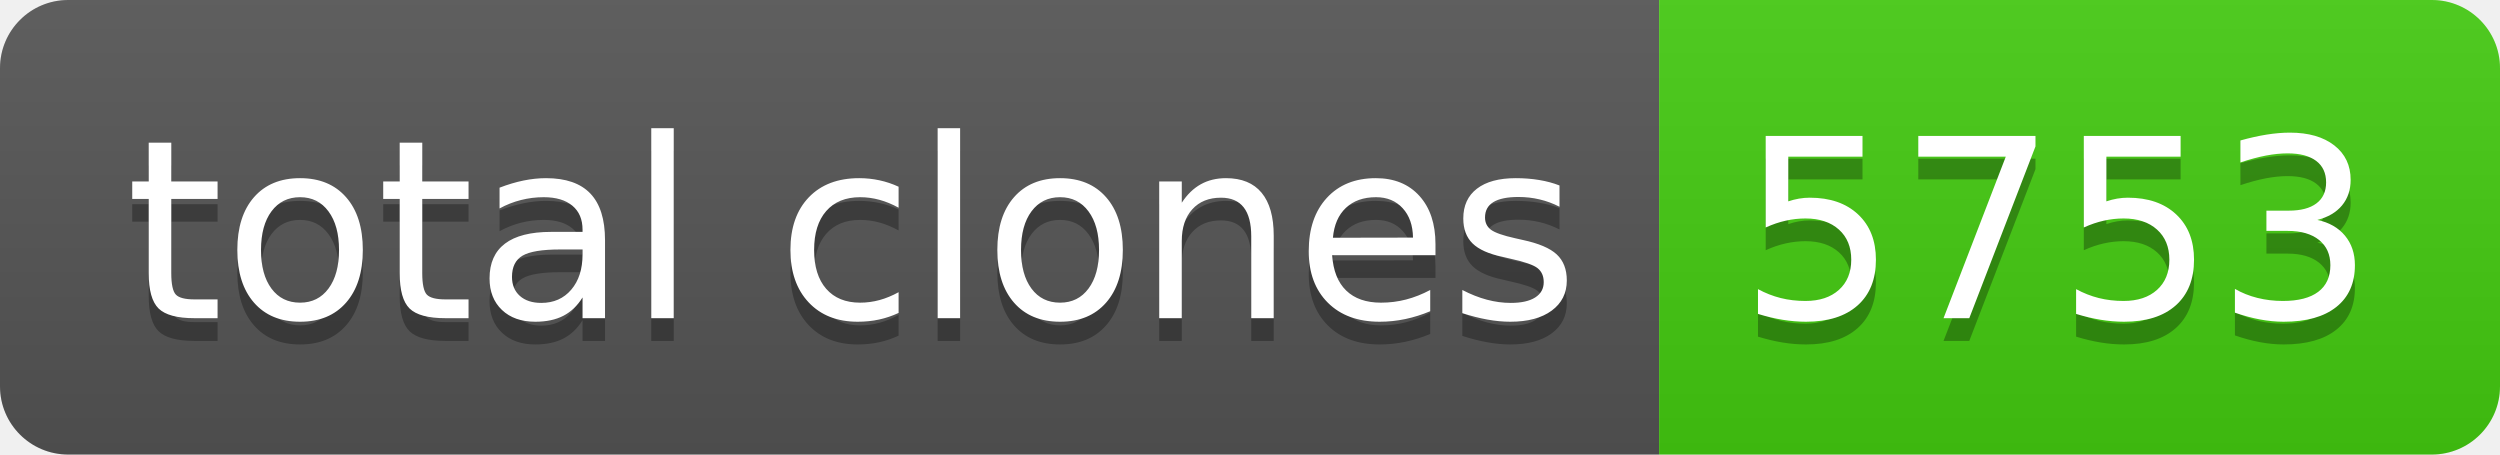
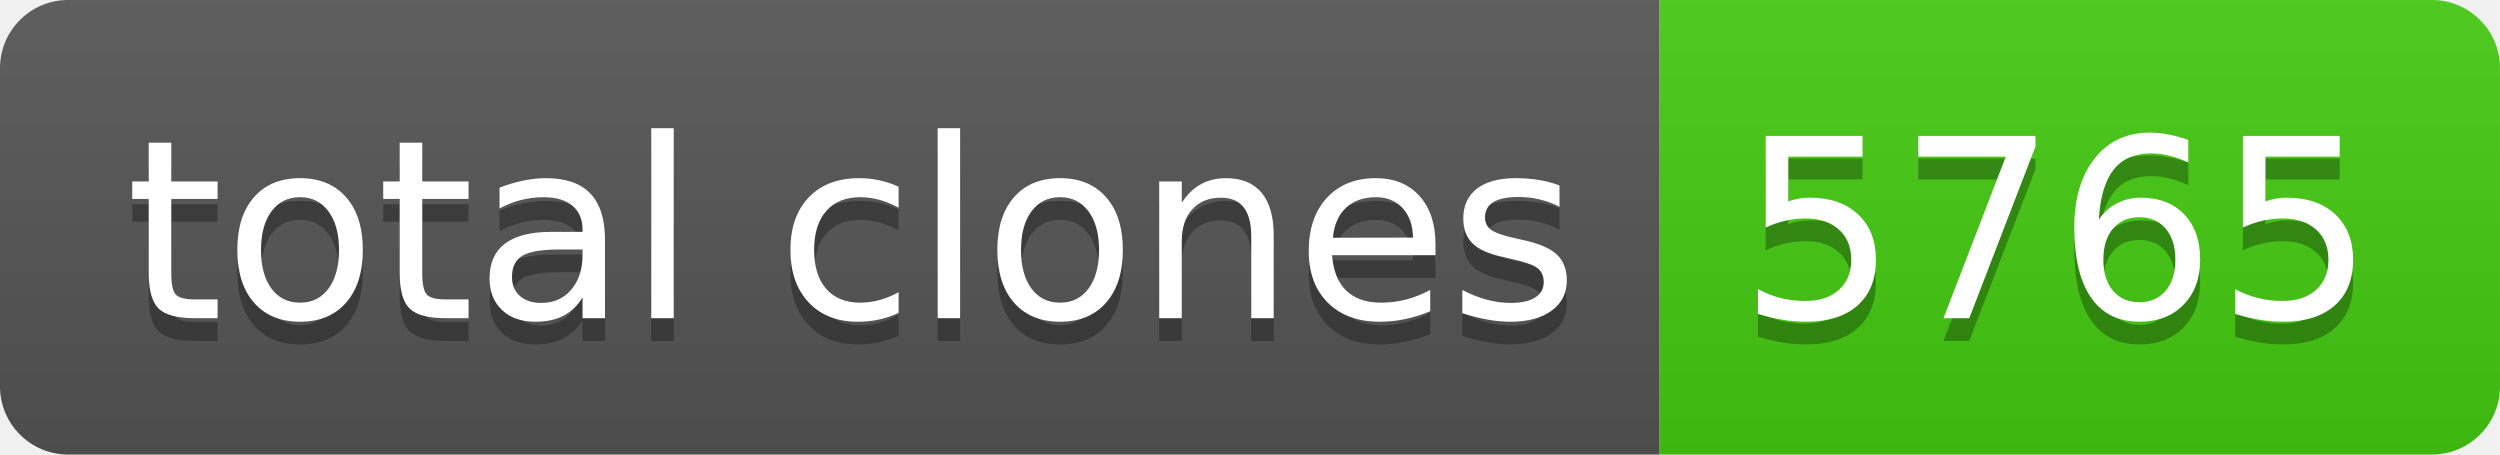
- <svg xmlns="http://www.w3.org/2000/svg" width="110" height="20" role="img" aria-label="total clones: 5753">
+ <svg xmlns="http://www.w3.org/2000/svg" width="110" height="20" role="img" aria-label="total clones: 5765">
  <linearGradient id="s" x2="0" y2="100%">
    <stop offset="0" stop-color="#bbb" stop-opacity=".1" />
    <stop offset="1" stop-opacity=".1" />
  </linearGradient>
  <clipPath id="r">
    <rect width="110" height="20" rx="3" fill="#fff" />
  </clipPath>
  <g clip-path="url(#r)">
    <rect width="73" height="20" fill="#555" />
    <rect x="73" width="37" height="20" fill="#4c1" />
    <rect width="110" height="20" fill="url(#s)" />
  </g>
  <g fill="#fff" text-anchor="middle" font-family="Verdana,Geneva,DejaVu Sans,sans-serif" text-rendering="geometricPrecision" font-size="110">
    <text aria-hidden="true" x="375" y="150" fill="#010101" fill-opacity=".3" transform="scale(.1)" textLength="630">total clones</text>
    <text x="375" y="140" transform="scale(.1)" fill="#fff" textLength="630">total clones</text>
-     <text aria-hidden="true" x="905" y="150" fill="#010101" fill-opacity=".3" transform="scale(.1)" textLength="270">5753</text>
-     <text x="905" y="140" transform="scale(.1)" fill="#fff" textLength="270">5753</text>
+     <text aria-hidden="true" x="905" y="150" fill="#010101" fill-opacity=".3" transform="scale(.1)" textLength="270">5765</text>
+     <text x="905" y="140" transform="scale(.1)" fill="#fff" textLength="270">5765</text>
  </g>
</svg>
